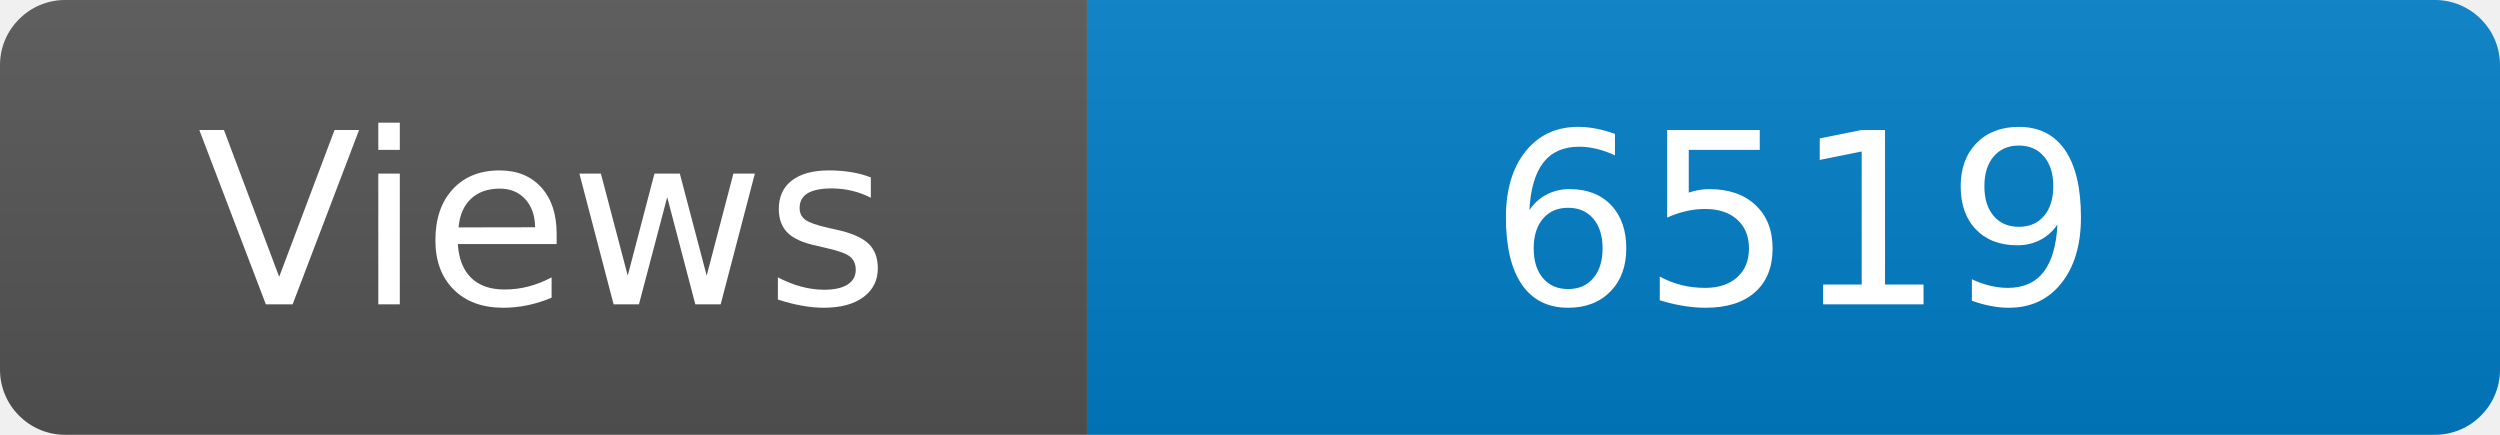
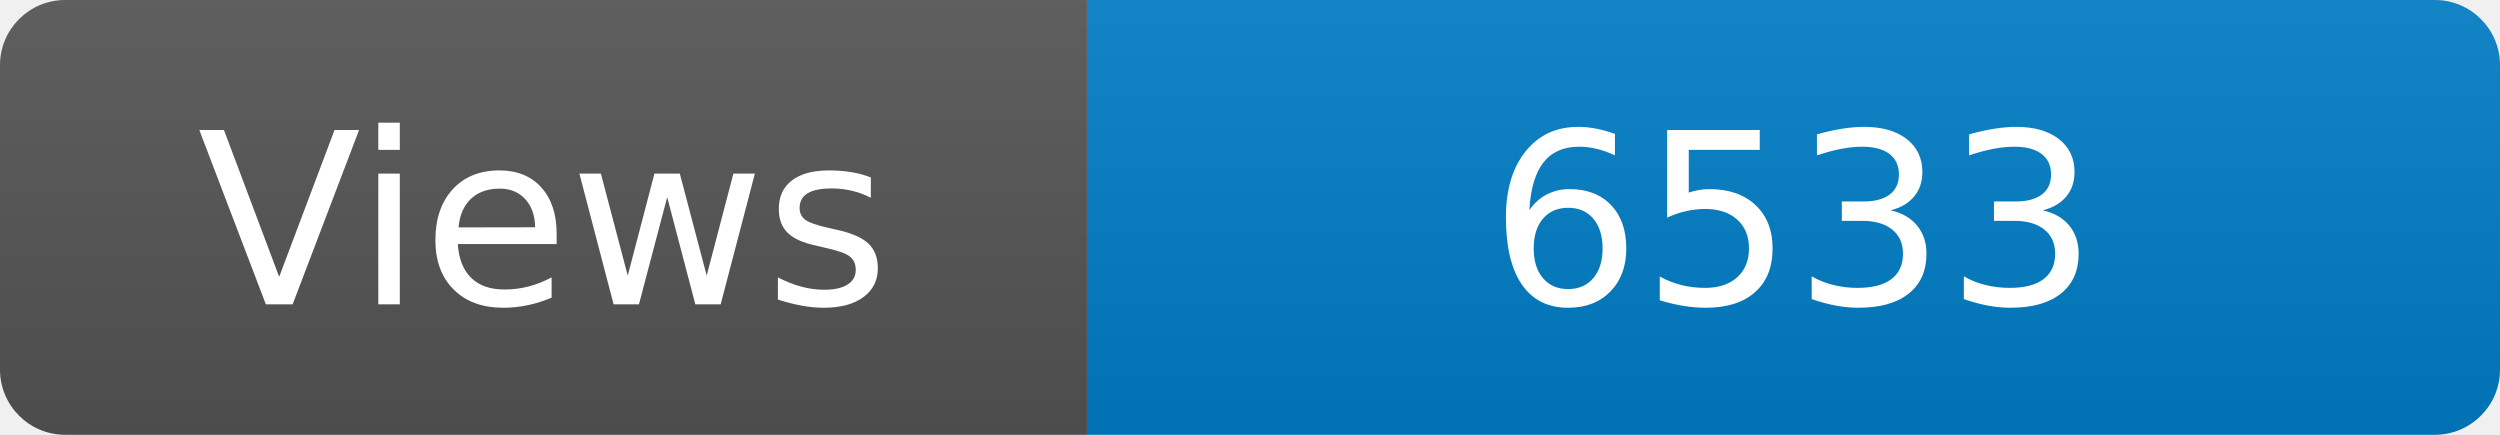
<svg xmlns="http://www.w3.org/2000/svg" width="115" height="20" role="img" aria-label="Maintained?: yes">
  <linearGradient id="s" x2="0" y2="100%">
    <stop offset="0" stop-color="#bbb" stop-opacity=".1" />
    <stop offset="1" stop-opacity=".1" />
  </linearGradient>
  <clipPath id="r">
    <rect width="115" height="20" rx="3" fill="#fff" />
  </clipPath>
  <g clip-path="url(#r)">
    <rect width="50" height="20" fill="#555" />
    <rect x="50" width="160" height="20" fill="#007ec6" />
    <rect width="115" height="20" fill="url(#s)" />
  </g>
  <g fill="#fff" text-anchor="middle" font-family="Verdana,Geneva,DejaVu Sans,sans-serif" font-size="110">
    <text x="250" y="140" transform="scale(.1)" fill="#fff">Views</text>
-     <text x="825" y="140" transform="scale(.1)" fill="#fff">6519</text>
+     <text x="825" y="140" transform="scale(.1)" fill="#fff">6533</text>
  </g>
</svg>
